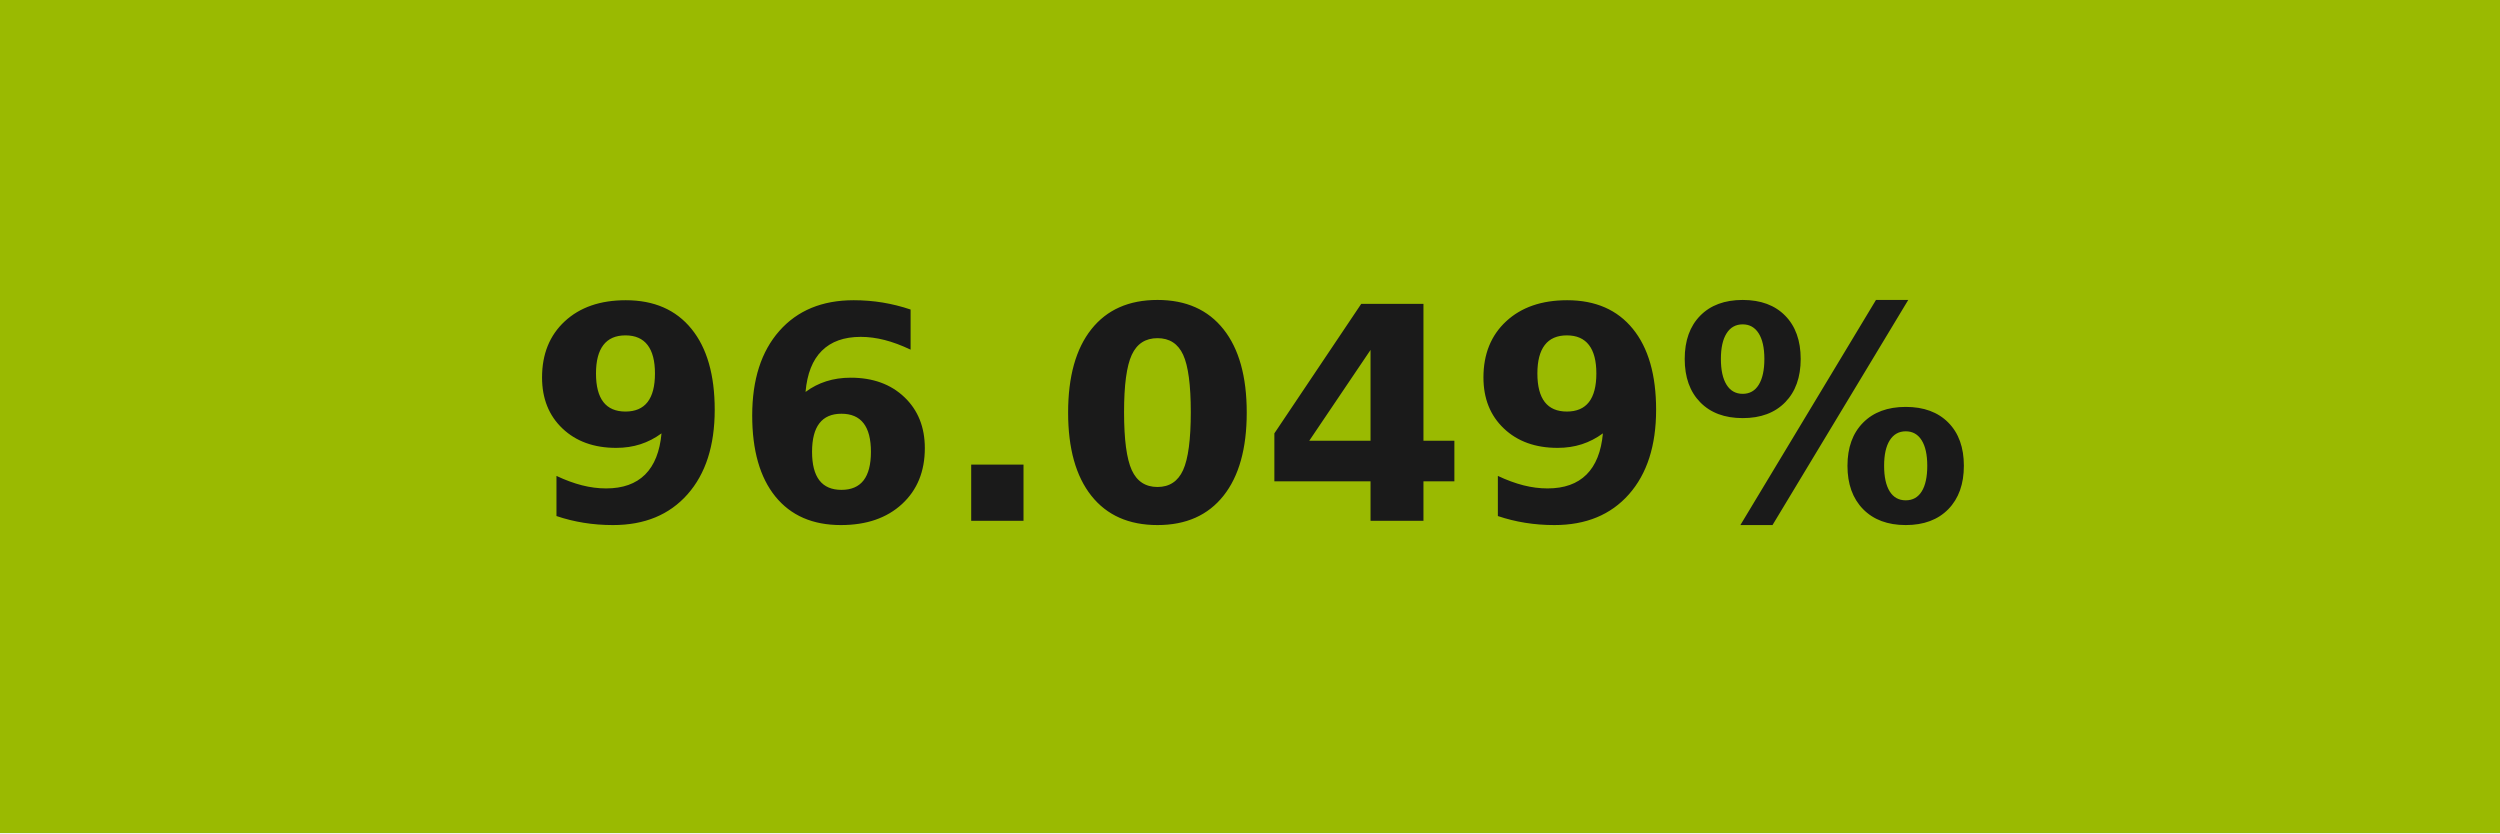
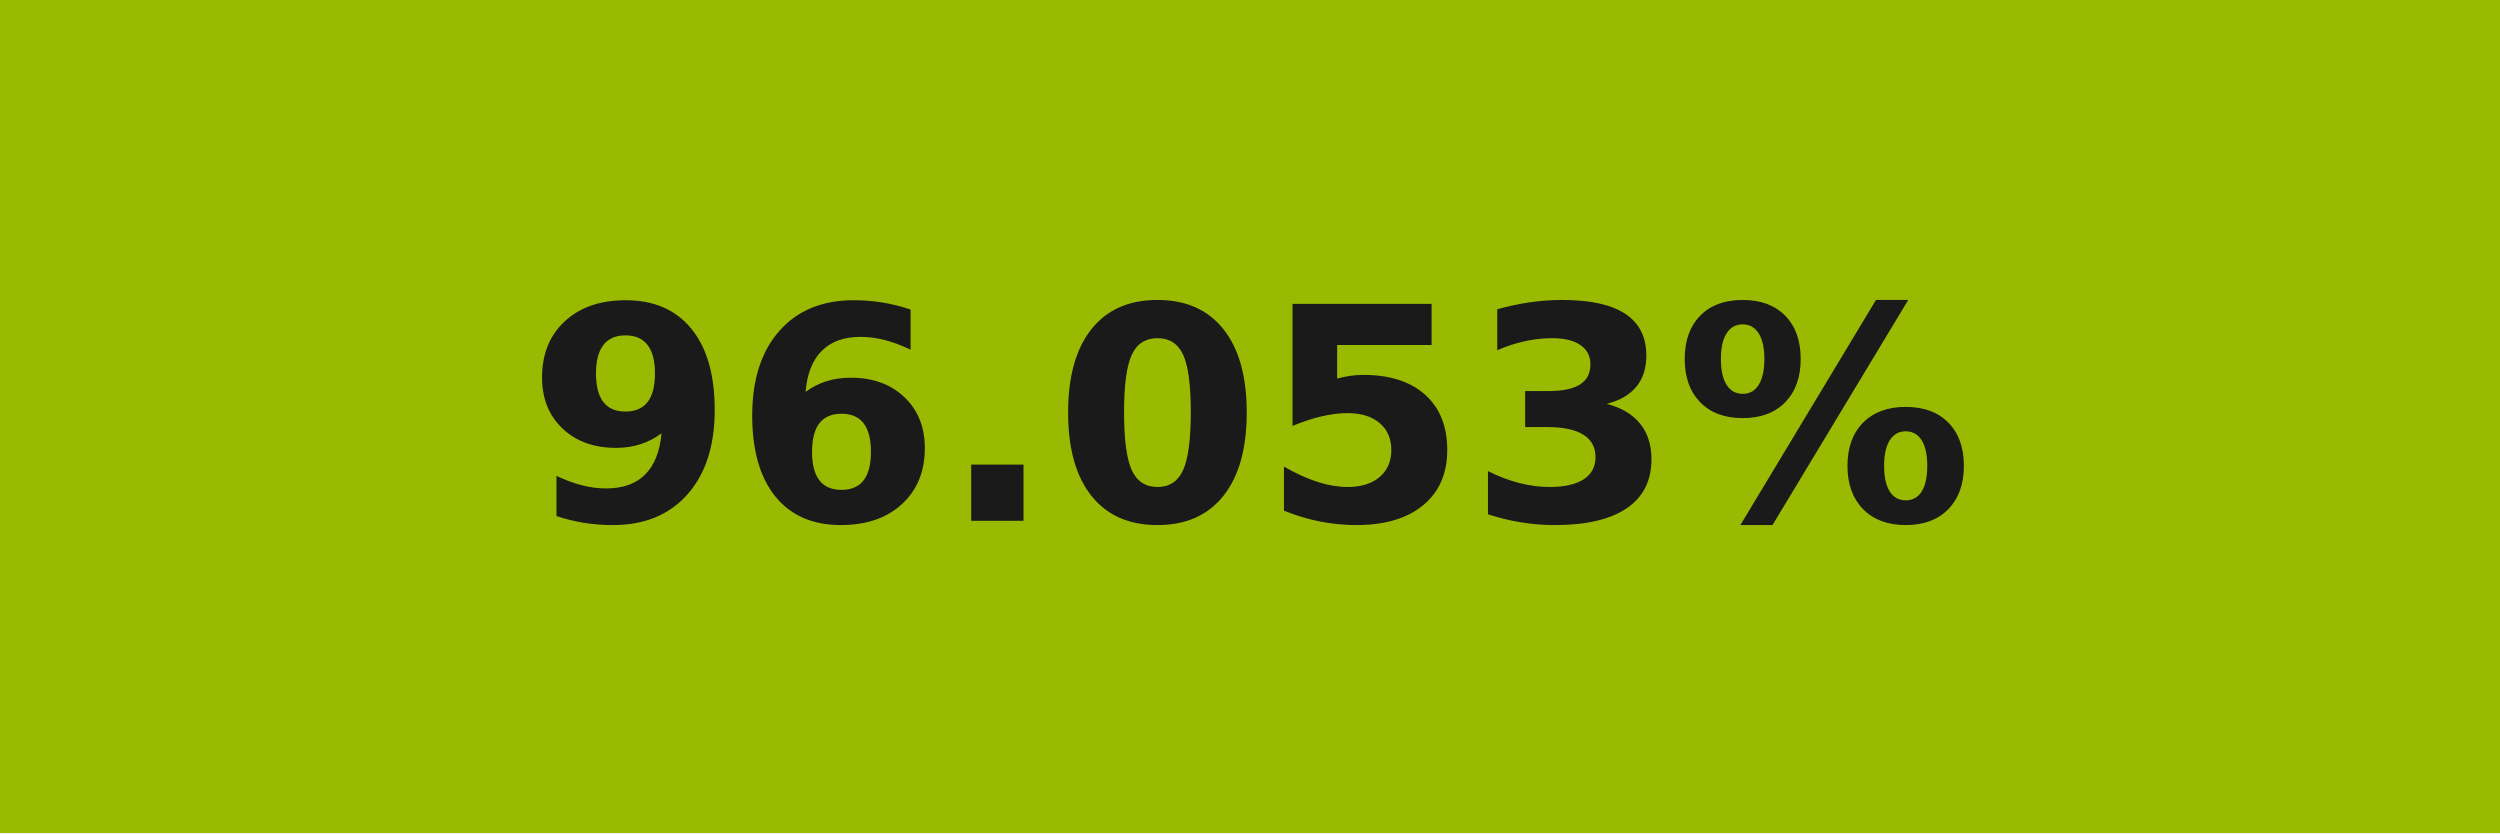
- <svg xmlns="http://www.w3.org/2000/svg" width="84" height="28" role="img" aria-label="96.049%">
+ <svg xmlns="http://www.w3.org/2000/svg" width="84" height="28" role="img" aria-label="96.053%">
  <g shape-rendering="crispEdges">
-     <rect width="84" height="28" fill="#9aba01" />
+     <rect width="84" height="28" fill="#9aba02" />
  </g>
  <g fill="#fff" text-anchor="middle" font-family="Verdana,Geneva,DejaVu Sans,sans-serif" text-rendering="geometricPrecision" font-size="100">
-     <text transform="scale(.1)" x="420" y="175" textLength="597.5" fill="#1a1a1a" font-weight="bold">96.049%</text>
+     <text transform="scale(.1)" x="420" y="175" textLength="597.5" fill="#1a1a1a" font-weight="bold">96.053%</text>
  </g>
</svg>
